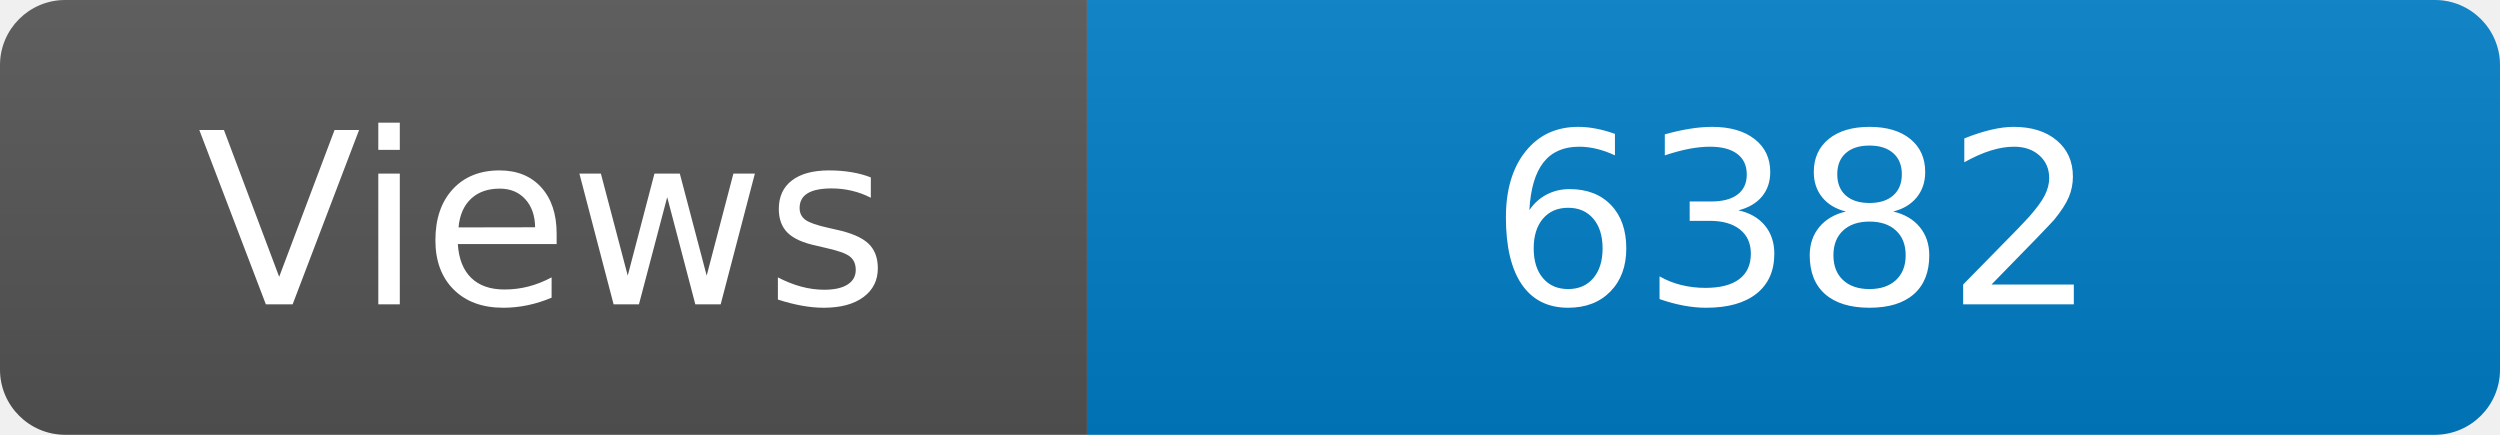
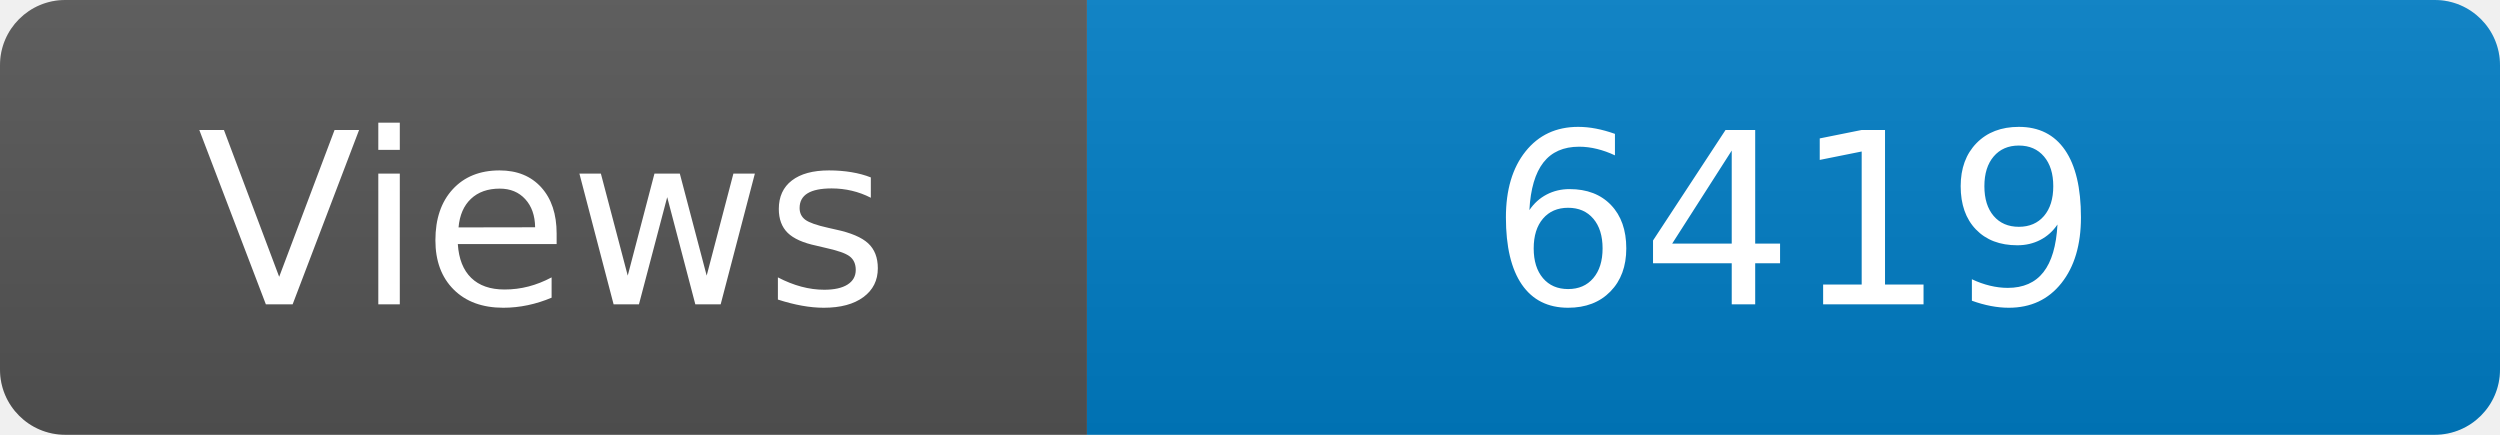
<svg xmlns="http://www.w3.org/2000/svg" width="115" height="20" role="img" aria-label="Maintained?: yes">
  <linearGradient id="s" x2="0" y2="100%">
    <stop offset="0" stop-color="#bbb" stop-opacity=".1" />
    <stop offset="1" stop-opacity=".1" />
  </linearGradient>
  <clipPath id="r">
    <rect width="115" height="20" rx="3" fill="#fff" />
  </clipPath>
  <g clip-path="url(#r)">
    <rect width="50" height="20" fill="#555" />
    <rect x="50" width="160" height="20" fill="#007ec6" />
    <rect width="115" height="20" fill="url(#s)" />
  </g>
  <g fill="#fff" text-anchor="middle" font-family="Verdana,Geneva,DejaVu Sans,sans-serif" font-size="110">
    <text x="250" y="140" transform="scale(.1)" fill="#fff">Views</text>
-     <text x="825" y="140" transform="scale(.1)" fill="#fff">6382</text>
+     <text x="825" y="140" transform="scale(.1)" fill="#fff">6419</text>
  </g>
</svg>
